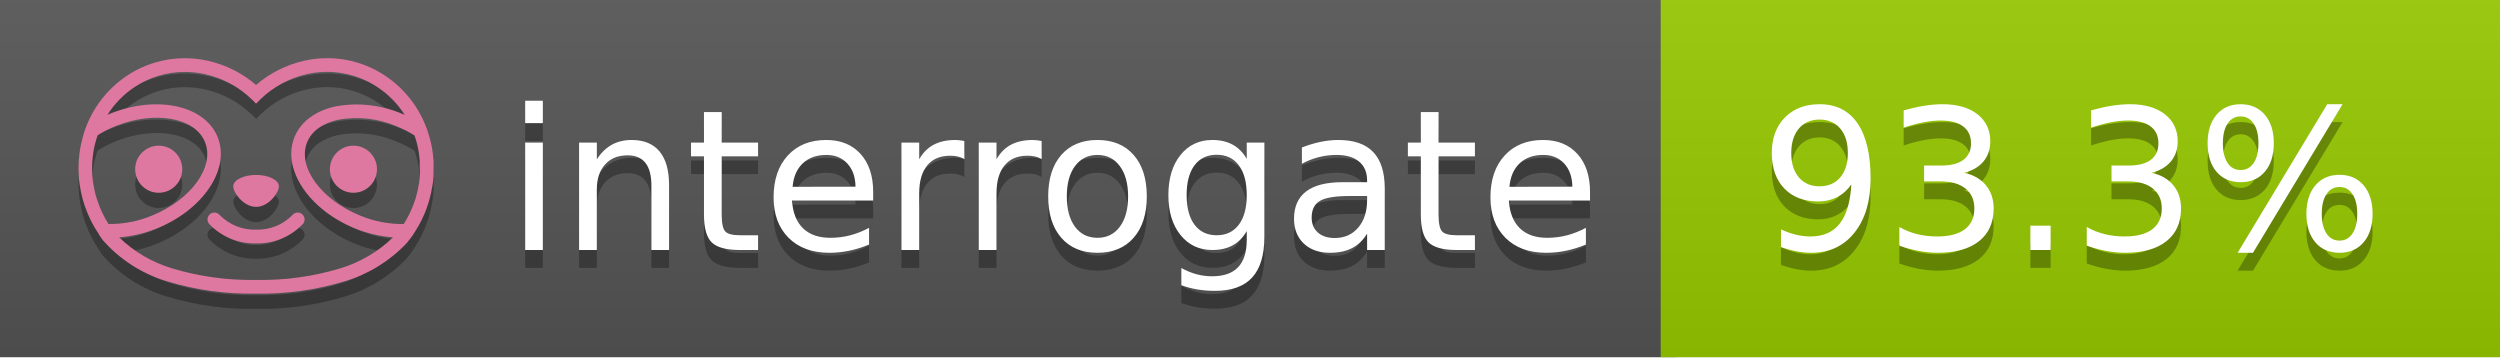
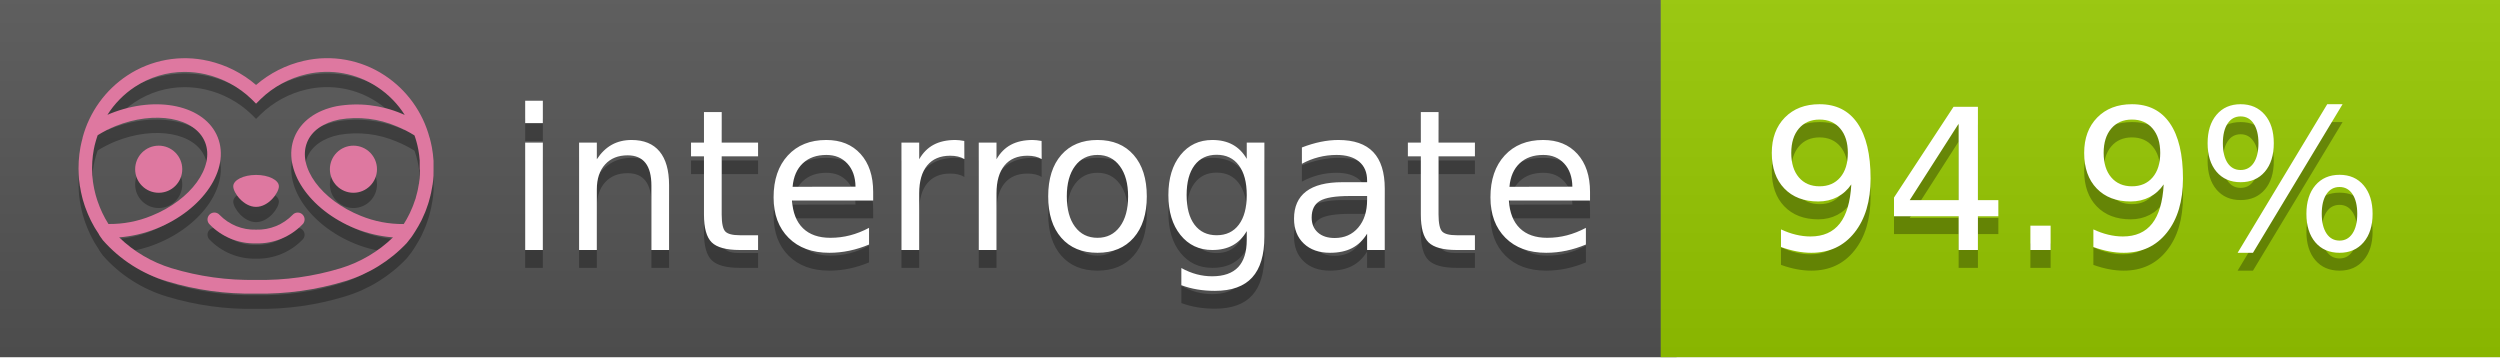
<svg xmlns="http://www.w3.org/2000/svg" width="140" height="20" viewBox="0 0 140 20" version="1.1" xml:space="preserve" style="fill-rule:evenodd;clip-rule:evenodd;stroke-linejoin:round;stroke-miterlimit:2;">
  <g transform="matrix(1,0,0,1,22,0)">
    <g id="backgrounds" transform="matrix(1.32789,0,0,1,-22.3892,0)">
      <rect x="0" y="0" width="71" height="20" style="fill:rgb(85,85,85);" />
    </g>
    <rect x="71" y="0" width="47" height="20" data-interrogate="color" style="fill:#97CA00" />
    <g transform="matrix(1.19746,0,0,1,-22.3744,-4.85723e-16)">
      <rect x="0" y="0" width="118" height="20" style="fill:url(#_Linear1);" />
    </g>
  </g>
  <g fill="#fff" text-anchor="middle" font-family="DejaVu Sans,Verdana,Geneva,sans-serif" font-size="110">
    <text x="590" y="150" fill="#010101" fill-opacity=".3" transform="scale(.1)" textLength="610">interrogate</text>
    <text x="590" y="140" transform="scale(.1)" textLength="610">interrogate</text>
-     <text x="1160" y="150" fill="#010101" fill-opacity=".3" transform="scale(.1)" textLength="370" data-interrogate="result">93.3%</text>
-     <text x="1160" y="140" transform="scale(.1)" textLength="370" data-interrogate="result">93.3%</text>
+     <text x="1160" y="150" fill="#010101" fill-opacity=".3" transform="scale(.1)" textLength="370" data-interrogate="result">94.9%</text>
+     <text x="1160" y="140" transform="scale(.1)" textLength="370" data-interrogate="result">94.9%</text>
  </g>
  <g id="logo-shadow" transform="matrix(0.854876,0,0,0.854876,-6.73514,1.732)">
    <g transform="matrix(0.299012,0,0,0.299012,9.70229,-6.68582)">
      <path d="M50,64.25C52.76,64.25 55,61.13 55,59.75C55,58.37 52.76,57.25 50,57.25C47.24,57.25 45,58.37 45,59.75C45,61.13 47.24,64.25 50,64.25Z" style="fill:rgb(1,1,1);fill-opacity:0.3;fill-rule:nonzero;" />
    </g>
    <g transform="matrix(0.299012,0,0,0.299012,9.70229,-6.68582)">
      <path d="M88,49.05C86.506,43.475 83.018,38.638 78.2,35.46C72.969,32.002 66.539,30.844 60.43,32.26C56.576,33.145 52.995,34.958 50,37.54C46.998,34.958 43.411,33.149 39.55,32.27C33.441,30.853 27.011,32.011 21.78,35.47C16.97,38.652 13.489,43.489 12,49.06L12,49.13C11.82,49.79 11.66,50.46 11.53,51.13C11.146,53.207 11.021,55.323 11.16,57.43C11.16,58.03 11.26,58.63 11.34,59.23C11.34,59.51 11.43,59.79 11.48,60.07C11.53,60.35 11.58,60.68 11.64,60.98C11.7,61.28 11.8,61.69 11.89,62.05C11.98,62.41 11.99,62.47 12.05,62.68C12.16,63.07 12.28,63.46 12.41,63.84L12.58,64.34C12.72,64.74 12.88,65.14 13.04,65.53L13.23,65.98C13.403,66.373 13.583,66.767 13.77,67.16L13.99,67.59C14.19,67.97 14.39,68.35 14.61,68.73L14.87,69.15C15.1,69.52 15.33,69.89 15.58,70.26L15.58,70.32L15.99,70.93C16.14,71.14 16.29,71.36 16.45,71.57C20.206,75.83 25.086,78.95 30.53,80.57C36.839,82.48 43.41,83.385 50,83.25C56.599,83.374 63.177,82.456 69.49,80.53C74.644,78.978 79.303,76.102 83,72.19C83.34,71.78 83.65,71.35 84,70.92L84.18,70.66L84.33,70.44L84.41,70.32C84.55,70.12 84.67,69.9 84.81,69.7C85.07,69.3 85.32,68.89 85.55,68.48C85.78,68.07 86.02,67.65 86.23,67.22C86.31,67.05 86.39,66.88 86.47,66.7C86.67,66.28 86.85,65.87 87.03,65.44L87.23,64.92C87.397,64.487 87.55,64.05 87.69,63.61L87.85,63.09C87.98,62.64 88.1,62.19 88.21,61.74C88.21,61.57 88.3,61.39 88.33,61.22C88.43,60.75 88.52,60.22 88.6,59.79C88.6,59.64 88.66,59.49 88.68,59.33C88.77,58.71 88.84,58.08 88.88,57.45L88.88,54.17C88.817,53.164 88.693,52.162 88.51,51.17C88.38,50.5 88.23,49.84 88.05,49.17L88,49.05ZM85.89,56.44L85.89,57.23C85.89,57.78 85.79,58.32 85.72,58.86C85.72,59.01 85.72,59.15 85.65,59.3C85.59,59.7 85.51,60.11 85.43,60.51L85.32,60.99C85.23,61.38 85.12,61.77 85.01,62.16C85.01,62.31 84.93,62.46 84.88,62.6C84.74,63.04 84.59,63.47 84.42,63.9L84.27,64.28C84.1,64.71 83.91,65.14 83.71,65.56C83.51,65.98 83.43,66.12 83.28,66.4L83.01,66.91C82.83,67.223 82.643,67.537 82.45,67.85L82.35,68.01C79.121,68.047 75.918,67.434 72.93,66.21C64.27,62.74 59,55.52 61.18,50.11C62.18,47.6 64.7,45.82 68.26,45.11C72.489,44.395 76.835,44.908 80.78,46.59C82.141,47.144 83.453,47.813 84.7,48.59C84.76,48.76 84.82,48.93 84.88,49.1C84.94,49.27 85.05,49.63 85.12,49.9C85.28,50.5 85.44,51.1 85.55,51.73C85.691,52.507 85.792,53.292 85.85,54.08L85.85,55.89C85.85,56.12 85.91,56.25 85.91,56.45L85.89,56.44ZM17.66,68C16.668,66.435 15.869,64.756 15.28,63L15.17,62.68C15.06,62.35 14.96,62.01 14.87,61.68C14.823,61.493 14.777,61.31 14.73,61.13C14.66,60.84 14.59,60.55 14.53,60.27C14.47,59.99 14.43,59.72 14.38,59.44C14.33,59.16 14.3,59 14.27,58.78C14.2,58.27 14.15,57.78 14.11,57.23L14.11,57.03C14.008,55.236 14.122,53.437 14.45,51.67C14.56,51.06 14.71,50.46 14.88,49.87C14.96,49.59 15.04,49.32 15.13,49.05C15.22,48.78 15.24,48.72 15.3,48.55C16.548,47.774 17.859,47.105 19.22,46.55C27.86,43.09 36.65,44.67 38.82,50.08C40.99,55.49 35.73,62.74 27.09,66.2C24.101,67.431 20.893,68.043 17.66,68ZM68.57,77.68C62.554,79.508 56.287,80.376 50,80.25C43.737,80.37 37.495,79.506 31.5,77.69C27.185,76.38 23.243,74.062 20,70.93C22.815,70.706 25.58,70.055 28.2,69C38.37,64.92 44.39,56 41.6,49C38.81,42 28.27,39.72 18.1,43.8L17.43,44.09C18.973,41.648 21.019,39.561 23.43,37.97C26.671,35.824 30.473,34.68 34.36,34.68C35.884,34.681 37.404,34.852 38.89,35.19C42.694,36.049 46.191,37.935 49,40.64L50,41.64L51,40.64C53.797,37.937 57.279,36.049 61.07,35.18C66.402,33.947 72.014,34.968 76.57,38C78.98,39.588 81.026,41.671 82.57,44.11L81.9,43.82C77.409,41.921 72.464,41.355 67.66,42.19C63.08,43.12 59.79,45.54 58.39,49.02C55.6,55.97 61.62,64.94 71.79,69.02C74.414,70.07 77.182,70.714 80,70.93C76.776,74.05 72.859,76.363 68.57,77.68Z" style="fill:rgb(1,1,1);fill-opacity:0.3;fill-rule:nonzero;" />
    </g>
    <g transform="matrix(0.299012,0,0,0.299012,9.70229,-6.68582)">
      <circle cx="71.33" cy="56" r="5.16" style="fill:rgb(1,1,1);fill-opacity:0.3;" />
    </g>
    <g transform="matrix(0.299012,0,0,0.299012,9.70229,-6.68582)">
      <circle cx="28.67" cy="56" r="5.16" style="fill:rgb(1,1,1);fill-opacity:0.3;" />
    </g>
    <g transform="matrix(0.299012,0,0,0.299012,9.70229,-6.68582)">
      <path d="M58,66C55.912,68.161 53.003,69.339 50,69.24C46.997,69.339 44.088,68.161 42,66C41.714,65.677 41.302,65.491 40.87,65.491C40.042,65.491 39.361,66.172 39.361,67C39.361,67.368 39.496,67.724 39.74,68C42.403,70.804 46.134,72.35 50,72.25C53.862,72.347 57.59,70.802 60.25,68C60.495,67.725 60.63,67.369 60.63,67C60.63,66.174 59.951,65.495 59.125,65.495C58.695,65.495 58.285,65.679 58,66Z" style="fill:rgb(1,1,1);fill-opacity:0.3;fill-rule:nonzero;" />
    </g>
  </g>
  <g id="logo-pink" transform="matrix(0.854876,0,0,0.854876,-6.73514,0.877124)">
    <g transform="matrix(0.299012,0,0,0.299012,9.70229,-6.68582)">
      <path d="M50,64.25C52.76,64.25 55,61.13 55,59.75C55,58.37 52.76,57.25 50,57.25C47.24,57.25 45,58.37 45,59.75C45,61.13 47.24,64.25 50,64.25Z" style="fill:rgb(222,120,160);fill-rule:nonzero;" />
    </g>
    <g transform="matrix(0.299012,0,0,0.299012,9.70229,-6.68582)">
      <path d="M88,49.05C86.506,43.475 83.018,38.638 78.2,35.46C72.969,32.002 66.539,30.844 60.43,32.26C56.576,33.145 52.995,34.958 50,37.54C46.998,34.958 43.411,33.149 39.55,32.27C33.441,30.853 27.011,32.011 21.78,35.47C16.97,38.652 13.489,43.489 12,49.06L12,49.13C11.82,49.79 11.66,50.46 11.53,51.13C11.146,53.207 11.021,55.323 11.16,57.43C11.16,58.03 11.26,58.63 11.34,59.23C11.34,59.51 11.43,59.79 11.48,60.07C11.53,60.35 11.58,60.68 11.64,60.98C11.7,61.28 11.8,61.69 11.89,62.05C11.98,62.41 11.99,62.47 12.05,62.68C12.16,63.07 12.28,63.46 12.41,63.84L12.58,64.34C12.72,64.74 12.88,65.14 13.04,65.53L13.23,65.98C13.403,66.373 13.583,66.767 13.77,67.16L13.99,67.59C14.19,67.97 14.39,68.35 14.61,68.73L14.87,69.15C15.1,69.52 15.33,69.89 15.58,70.26L15.58,70.32L15.99,70.93C16.14,71.14 16.29,71.36 16.45,71.57C20.206,75.83 25.086,78.95 30.53,80.57C36.839,82.48 43.41,83.385 50,83.25C56.599,83.374 63.177,82.456 69.49,80.53C74.644,78.978 79.303,76.102 83,72.19C83.34,71.78 83.65,71.35 84,70.92L84.18,70.66L84.33,70.44L84.41,70.32C84.55,70.12 84.67,69.9 84.81,69.7C85.07,69.3 85.32,68.89 85.55,68.48C85.78,68.07 86.02,67.65 86.23,67.22C86.31,67.05 86.39,66.88 86.47,66.7C86.67,66.28 86.85,65.87 87.03,65.44L87.23,64.92C87.397,64.487 87.55,64.05 87.69,63.61L87.85,63.09C87.98,62.64 88.1,62.19 88.21,61.74C88.21,61.57 88.3,61.39 88.33,61.22C88.43,60.75 88.52,60.22 88.6,59.79C88.6,59.64 88.66,59.49 88.68,59.33C88.77,58.71 88.84,58.08 88.88,57.45L88.88,54.17C88.817,53.164 88.693,52.162 88.51,51.17C88.38,50.5 88.23,49.84 88.05,49.17L88,49.05ZM85.89,56.44L85.89,57.23C85.89,57.78 85.79,58.32 85.72,58.86C85.72,59.01 85.72,59.15 85.65,59.3C85.59,59.7 85.51,60.11 85.43,60.51L85.32,60.99C85.23,61.38 85.12,61.77 85.01,62.16C85.01,62.31 84.93,62.46 84.88,62.6C84.74,63.04 84.59,63.47 84.42,63.9L84.27,64.28C84.1,64.71 83.91,65.14 83.71,65.56C83.51,65.98 83.43,66.12 83.28,66.4L83.01,66.91C82.83,67.223 82.643,67.537 82.45,67.85L82.35,68.01C79.121,68.047 75.918,67.434 72.93,66.21C64.27,62.74 59,55.52 61.18,50.11C62.18,47.6 64.7,45.82 68.26,45.11C72.489,44.395 76.835,44.908 80.78,46.59C82.141,47.144 83.453,47.813 84.7,48.59C84.76,48.76 84.82,48.93 84.88,49.1C84.94,49.27 85.05,49.63 85.12,49.9C85.28,50.5 85.44,51.1 85.55,51.73C85.691,52.507 85.792,53.292 85.85,54.08L85.85,55.89C85.85,56.12 85.91,56.25 85.91,56.45L85.89,56.44ZM17.66,68C16.668,66.435 15.869,64.756 15.28,63L15.17,62.68C15.06,62.35 14.96,62.01 14.87,61.68C14.823,61.493 14.777,61.31 14.73,61.13C14.66,60.84 14.59,60.55 14.53,60.27C14.47,59.99 14.43,59.72 14.38,59.44C14.33,59.16 14.3,59 14.27,58.78C14.2,58.27 14.15,57.78 14.11,57.23L14.11,57.03C14.008,55.236 14.122,53.437 14.45,51.67C14.56,51.06 14.71,50.46 14.88,49.87C14.96,49.59 15.04,49.32 15.13,49.05C15.22,48.78 15.24,48.72 15.3,48.55C16.548,47.774 17.859,47.105 19.22,46.55C27.86,43.09 36.65,44.67 38.82,50.08C40.99,55.49 35.73,62.74 27.09,66.2C24.101,67.431 20.893,68.043 17.66,68ZM68.57,77.68C62.554,79.508 56.287,80.376 50,80.25C43.737,80.37 37.495,79.506 31.5,77.69C27.185,76.38 23.243,74.062 20,70.93C22.815,70.706 25.58,70.055 28.2,69C38.37,64.92 44.39,56 41.6,49C38.81,42 28.27,39.72 18.1,43.8L17.43,44.09C18.973,41.648 21.019,39.561 23.43,37.97C26.671,35.824 30.473,34.68 34.36,34.68C35.884,34.681 37.404,34.852 38.89,35.19C42.694,36.049 46.191,37.935 49,40.64L50,41.64L51,40.64C53.797,37.937 57.279,36.049 61.07,35.18C66.402,33.947 72.014,34.968 76.57,38C78.98,39.588 81.026,41.671 82.57,44.11L81.9,43.82C77.409,41.921 72.464,41.355 67.66,42.19C63.08,43.12 59.79,45.54 58.39,49.02C55.6,55.97 61.62,64.94 71.79,69.02C74.414,70.07 77.182,70.714 80,70.93C76.776,74.05 72.859,76.363 68.57,77.68Z" style="fill:rgb(222,120,160);fill-rule:nonzero;" />
    </g>
    <g transform="matrix(0.299012,0,0,0.299012,9.70229,-6.68582)">
      <circle cx="71.33" cy="56" r="5.16" style="fill:rgb(222,120,160);" />
    </g>
    <g transform="matrix(0.299012,0,0,0.299012,9.70229,-6.68582)">
      <circle cx="28.67" cy="56" r="5.16" style="fill:rgb(222,120,160);" />
    </g>
    <g transform="matrix(0.299012,0,0,0.299012,9.70229,-6.68582)">
      <path d="M58,66C55.912,68.161 53.003,69.339 50,69.24C46.997,69.339 44.088,68.161 42,66C41.714,65.677 41.302,65.491 40.87,65.491C40.042,65.491 39.361,66.172 39.361,67C39.361,67.368 39.496,67.724 39.74,68C42.403,70.804 46.134,72.35 50,72.25C53.862,72.347 57.59,70.802 60.25,68C60.495,67.725 60.63,67.369 60.63,67C60.63,66.174 59.951,65.495 59.125,65.495C58.695,65.495 58.285,65.679 58,66Z" style="fill:rgb(222,120,160);fill-rule:nonzero;" />
    </g>
  </g>
  <defs>
    <linearGradient id="_Linear1" x1="0" y1="0" x2="1" y2="0" gradientUnits="userSpaceOnUse" gradientTransform="matrix(1.22465e-15,20,-20,1.22465e-15,0,0)">
      <stop offset="0" style="stop-color:rgb(187,187,187);stop-opacity:0.1" />
      <stop offset="1" style="stop-color:black;stop-opacity:0.1" />
    </linearGradient>
  </defs>
</svg>
